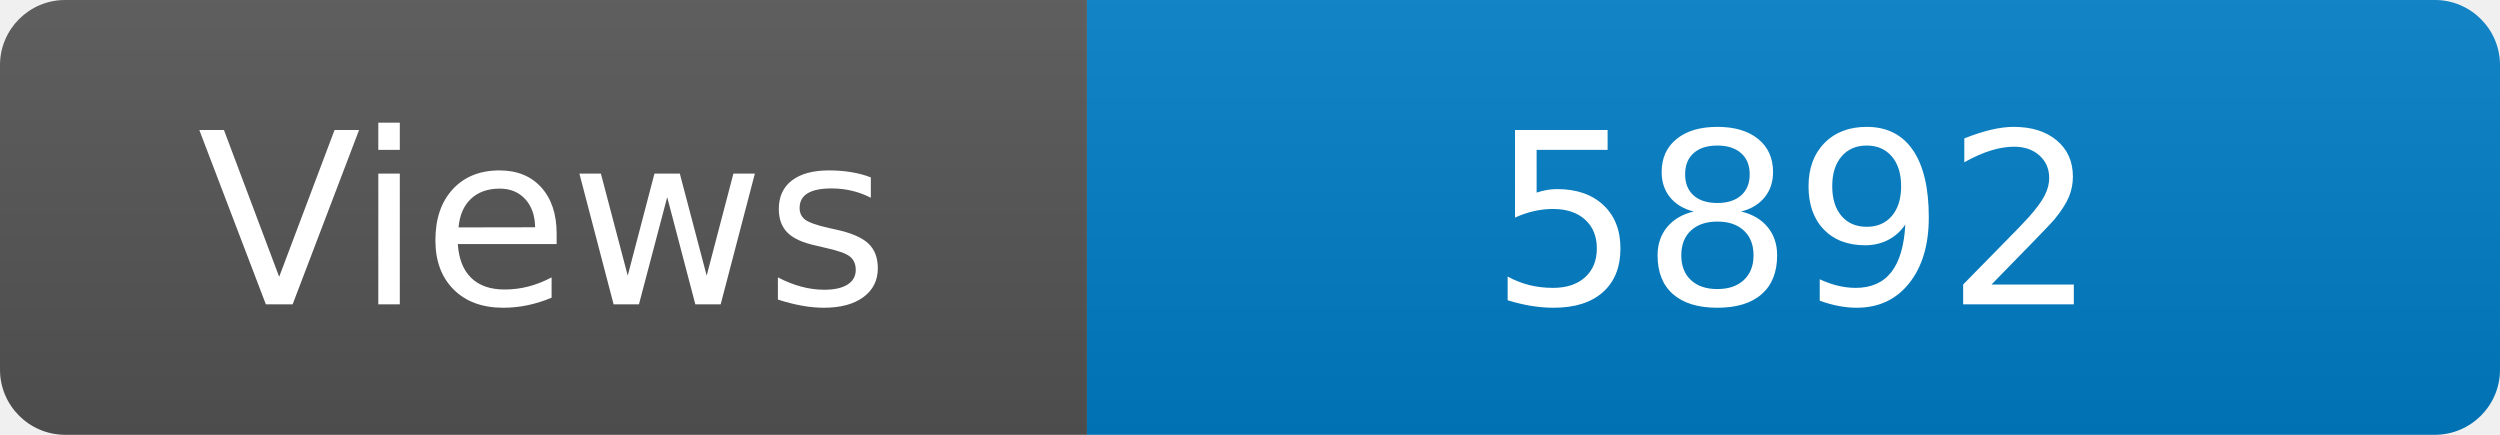
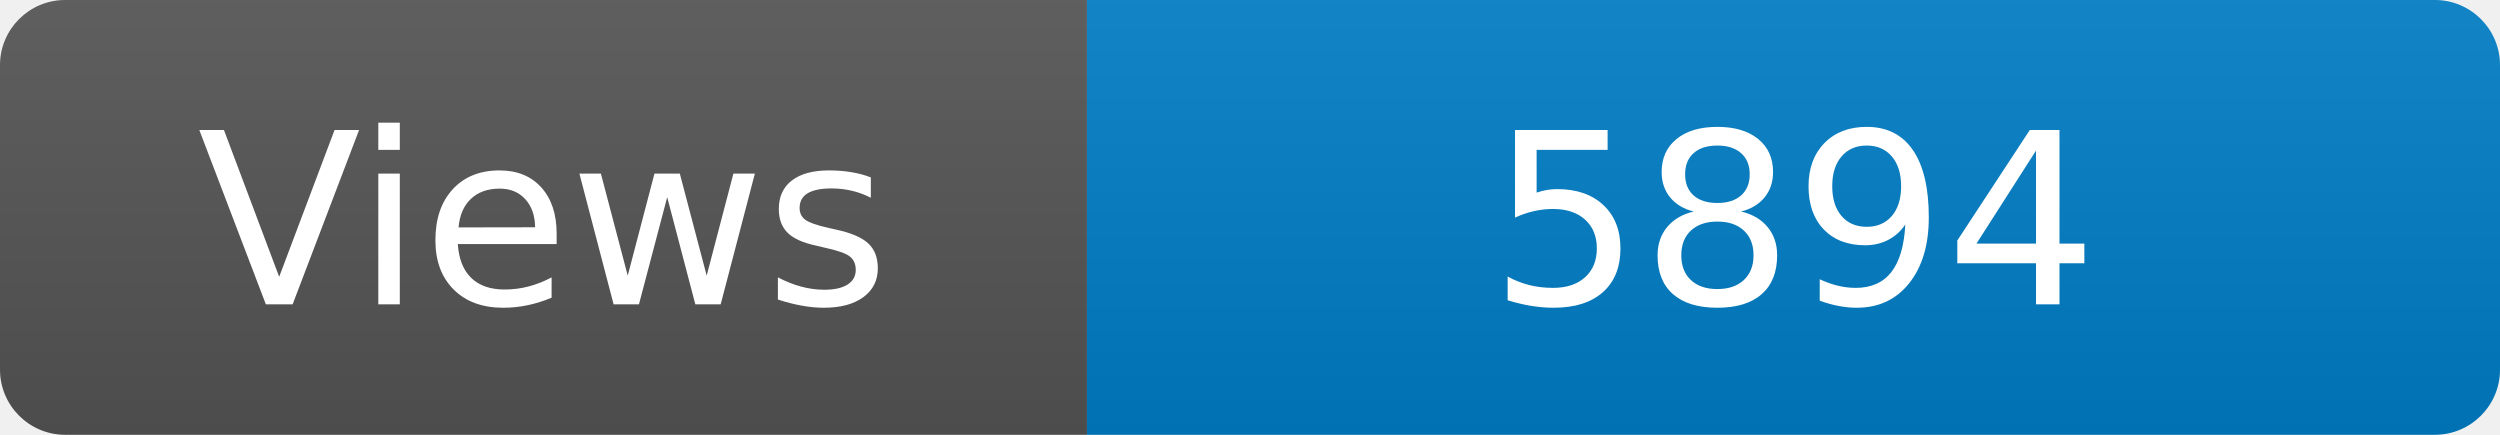
<svg xmlns="http://www.w3.org/2000/svg" width="115" height="20" role="img" aria-label="Maintained?: yes">
  <linearGradient id="s" x2="0" y2="100%">
    <stop offset="0" stop-color="#bbb" stop-opacity=".1" />
    <stop offset="1" stop-opacity=".1" />
  </linearGradient>
  <clipPath id="r">
    <rect width="115" height="20" rx="3" fill="#fff" />
  </clipPath>
  <g clip-path="url(#r)">
    <rect width="50" height="20" fill="#555" />
    <rect x="50" width="160" height="20" fill="#007ec6" />
    <rect width="115" height="20" fill="url(#s)" />
  </g>
  <g fill="#fff" text-anchor="middle" font-family="Verdana,Geneva,DejaVu Sans,sans-serif" font-size="110">
    <text x="250" y="140" transform="scale(.1)" fill="#fff">Views</text>
-     <text x="825" y="140" transform="scale(.1)" fill="#fff">5892</text>
+     <text x="825" y="140" transform="scale(.1)" fill="#fff">5894</text>
  </g>
</svg>
